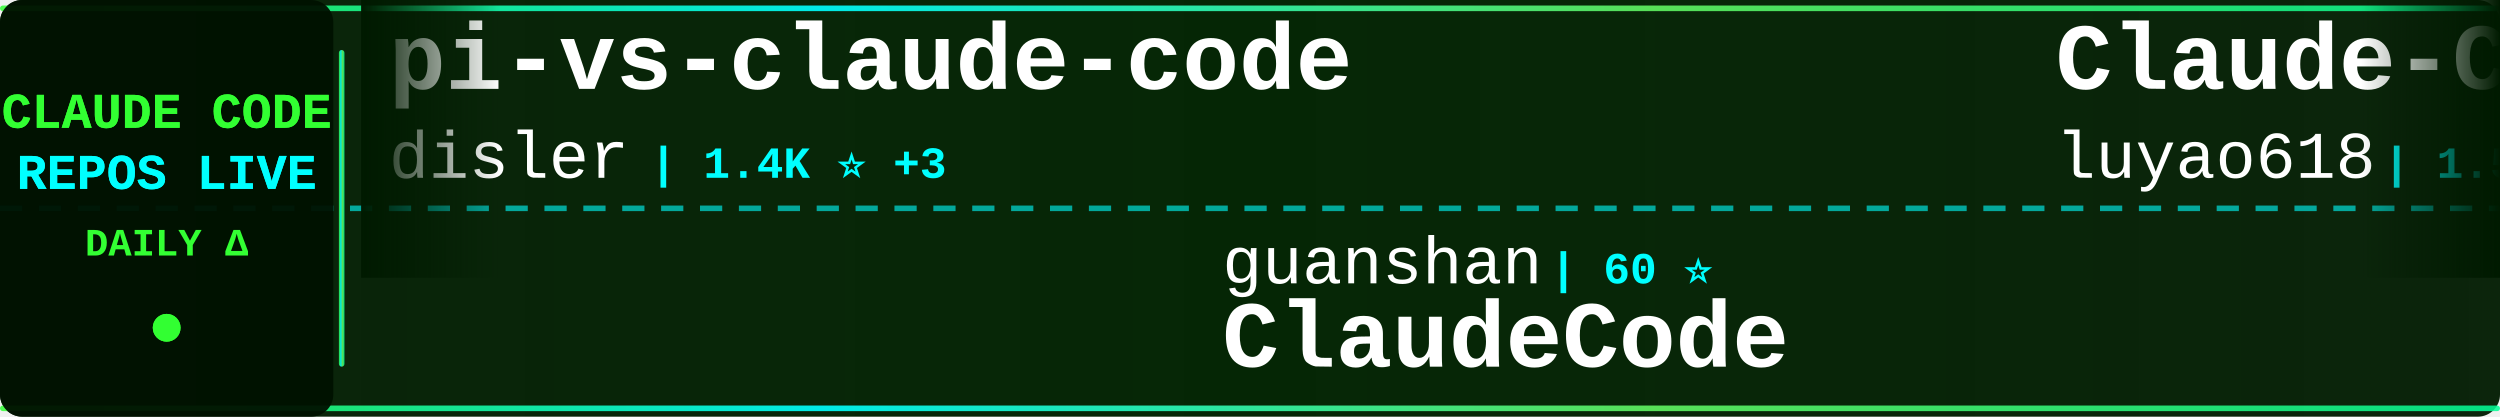
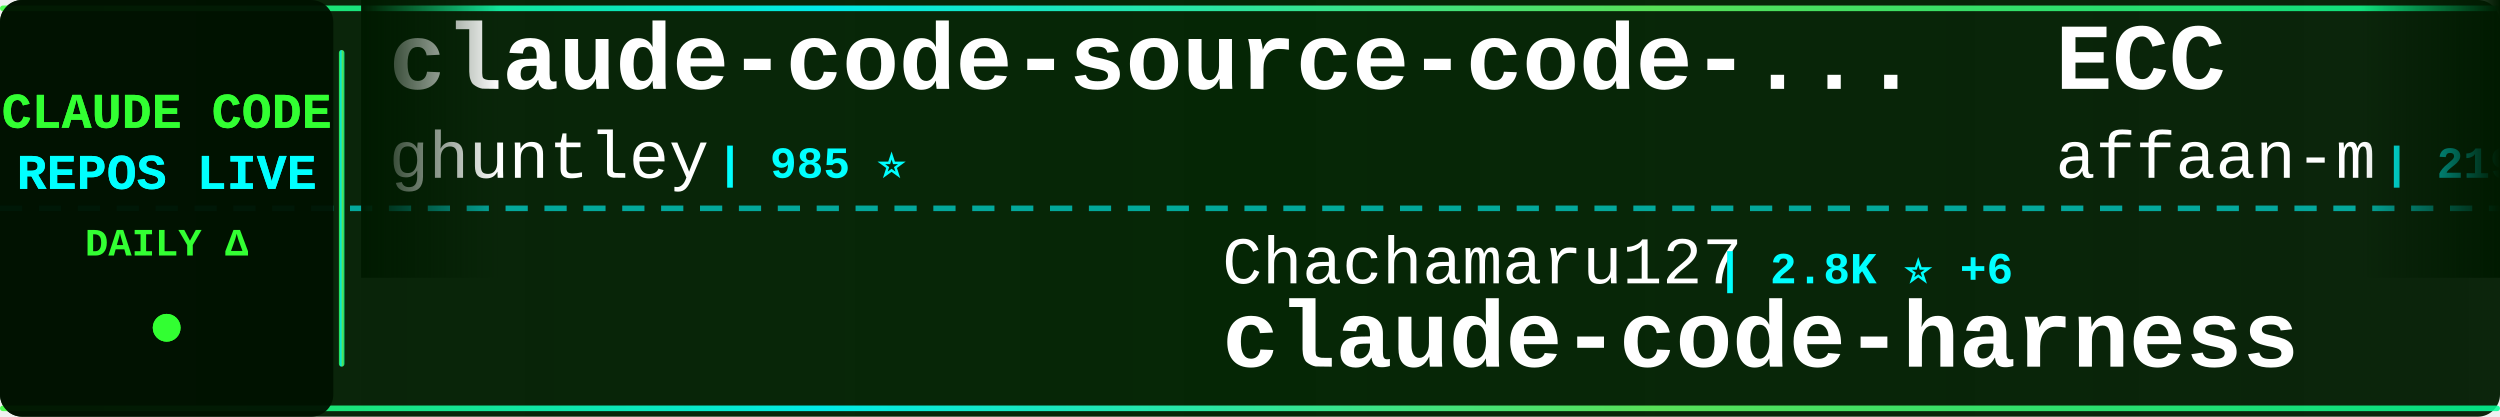
<svg xmlns="http://www.w3.org/2000/svg" width="900" height="150">
  <defs>
    <linearGradient id="tickerBg" x1="0%" y1="0%" x2="100%" y2="0%">
      <stop offset="0%" style="stop-color:#001a00;stop-opacity:0.95" />
      <stop offset="50%" style="stop-color:#002200;stop-opacity:0.98" />
      <stop offset="100%" style="stop-color:#001a00;stop-opacity:0.95" />
    </linearGradient>
    <linearGradient id="borderGrad" x1="0%" y1="0%" x2="100%" y2="0%">
      <stop offset="0%" style="stop-color:#33ff33;stop-opacity:0.85">
        <animate attributeName="stop-opacity" values="0.85;1;0.85" dur="2s" repeatCount="indefinite" />
      </stop>
      <stop offset="33%" style="stop-color:#00ffff;stop-opacity:0.9">
        <animate attributeName="stop-opacity" values="0.9;1;0.9" dur="2.2s" repeatCount="indefinite" />
      </stop>
      <stop offset="66%" style="stop-color:#66ff66;stop-opacity:0.85">
        <animate attributeName="stop-opacity" values="0.85;1;0.85" dur="1.8s" repeatCount="indefinite" />
      </stop>
      <stop offset="100%" style="stop-color:#00ff99;stop-opacity:0.85">
        <animate attributeName="stop-opacity" values="0.85;1;0.85" dur="2s" repeatCount="indefinite" />
      </stop>
    </linearGradient>
    <filter id="textGlow">
      <feGaussianBlur stdDeviation="0.1" result="coloredBlur" />
      <feMerge>
        <feMergeNode in="coloredBlur" />
        <feMergeNode in="SourceGraphic" />
      </feMerge>
    </filter>
    <filter id="metricGlow">
      <feGaussianBlur stdDeviation="0.2" result="coloredBlur" />
      <feMerge>
        <feMergeNode in="coloredBlur" />
        <feMergeNode in="SourceGraphic" />
      </feMerge>
    </filter>
    <linearGradient id="leftFade" x1="0%" y1="0%" x2="100%" y2="0%">
      <stop offset="0%" style="stop-color:#001a00;stop-opacity:1" />
      <stop offset="100%" style="stop-color:#001a00;stop-opacity:0" />
    </linearGradient>
    <linearGradient id="rightFade" x1="0%" y1="0%" x2="100%" y2="0%">
      <stop offset="0%" style="stop-color:#001a00;stop-opacity:0" />
      <stop offset="100%" style="stop-color:#001a00;stop-opacity:1" />
    </linearGradient>
  </defs>
  <rect width="900" height="150" fill="url(#tickerBg)" rx="8" />
  <rect x="0" y="2" width="900" height="2" fill="url(#borderGrad)" rx="1" />
  <rect x="0" y="146" width="900" height="2" fill="url(#borderGrad)" rx="1" />
  <line x1="0" y1="75" x2="900" y2="75" stroke="#00ffff" stroke-width="2" stroke-dasharray="8 6" opacity="0.6" />
  <rect x="0" y="0" width="120" height="150" fill="#001100" opacity="0.95" rx="8" />
  <text x="60" y="46" font-family="'Courier New', monospace" font-size="18" font-weight="bold" fill="#33ff33" text-anchor="middle" filter="url(#textGlow)">
    CLAUDE CODE
  </text>
  <text x="60" y="68" font-family="'Courier New', monospace" font-size="18" font-weight="bold" fill="#00ffff" text-anchor="middle" filter="url(#textGlow)">
    REPOS LIVE
  </text>
  <text x="60" y="92" font-family="'Courier New', monospace" font-size="14" font-weight="bold" fill="#33ff33" text-anchor="middle">
    DAILY Δ
  </text>
  <circle cx="60" cy="118" r="5" fill="#33ff33" filter="url(#metricGlow)">
    <animate attributeName="r" values="4;6;4" dur="1.5s" repeatCount="indefinite" />
    <animate attributeName="opacity" values="0.6;1;0.6" dur="1.5s" repeatCount="indefinite" />
  </circle>
  <rect x="122" y="18" width="2" height="114" fill="url(#borderGrad)" rx="1" />
  <clipPath id="tickerClip">
    <rect x="130" y="0" width="770" height="150" />
  </clipPath>
  <g clip-path="url(#tickerClip)">
    <g id="tickerItems">
      <animateTransform attributeName="transform" attributeType="XML" type="translate" from="0 0" to="-3000 0" dur="54s" repeatCount="indefinite" />
      <g transform="translate(0, 0)">
-         <text x="140" y="32" font-family="'Courier New', monospace" font-size="34" font-weight="bold" fill="#ffffff">pi-vs-claude-code</text>
-         <text x="140" y="64" font-family="'Courier New', monospace" font-size="24" font-weight="normal" fill="#ffffff" opacity="1.0">disler</text>
-         <text x="234" y="64" font-family="'Courier New', monospace" font-size="16" font-weight="bold" fill="#00ffff"> | 1.4K ⭐ +3</text>
+         <text x="140" y="32" font-family="'Courier New', monospace" font-size="34" font-weight="bold" fill="#ffffff">claude-code-source-code-...</text>
+         <text x="140" y="64" font-family="'Courier New', monospace" font-size="24" font-weight="normal" fill="#ffffff" opacity="1.0">ghuntley</text>
+         <text x="258" y="64" font-family="'Courier New', monospace" font-size="16" font-weight="bold" fill="#00ffff"> | 985 ⭐</text>
      </g>
      <g transform="translate(300, 0)">
-         <text x="140" y="102" font-family="'Courier New', monospace" font-size="24" font-weight="normal" fill="#ffffff" opacity="1.0">guanshan</text>
-         <text x="258" y="102" font-family="'Courier New', monospace" font-size="16" font-weight="bold" fill="#00ffff"> | 60 ⭐</text>
-         <text x="140" y="132" font-family="'Courier New', monospace" font-size="34" font-weight="bold" fill="#ffffff">ClaudeCode</text>
+         <text x="140" y="102" font-family="'Courier New', monospace" font-size="24" font-weight="normal" fill="#ffffff" opacity="1.0">Chachamaru127</text>
+         <text x="318" y="102" font-family="'Courier New', monospace" font-size="16" font-weight="bold" fill="#00ffff"> | 2.8K ⭐ +6</text>
+         <text x="140" y="132" font-family="'Courier New', monospace" font-size="34" font-weight="bold" fill="#ffffff">claude-code-harness</text>
      </g>
      <g transform="translate(600, 0)">
-         <text x="140" y="32" font-family="'Courier New', monospace" font-size="34" font-weight="bold" fill="#ffffff">Claude-Code-Source-Study</text>
-         <text x="140" y="64" font-family="'Courier New', monospace" font-size="24" font-weight="normal" fill="#ffffff" opacity="1.0">luyao618</text>
-         <text x="258" y="64" font-family="'Courier New', monospace" font-size="16" font-weight="bold" fill="#00ffff"> | 1.5K ⭐ +1</text>
+         <text x="140" y="32" font-family="'Courier New', monospace" font-size="34" font-weight="bold" fill="#ffffff">ECC</text>
+         <text x="140" y="64" font-family="'Courier New', monospace" font-size="24" font-weight="normal" fill="#ffffff" opacity="1.0">affaan-m</text>
+         <text x="258" y="64" font-family="'Courier New', monospace" font-size="16" font-weight="bold" fill="#00ffff"> | 219.1K ⭐ +539</text>
      </g>
      <g transform="translate(900, 0)">
-         <text x="140" y="102" font-family="'Courier New', monospace" font-size="24" font-weight="normal" fill="#ffffff" opacity="1.0">Maciek-roboblog</text>
-         <text x="342" y="102" font-family="'Courier New', monospace" font-size="16" font-weight="bold" fill="#00ffff"> | 8.2K ⭐ +8</text>
-         <text x="140" y="132" font-family="'Courier New', monospace" font-size="34" font-weight="bold" fill="#ffffff">Claude-Code-Usage-Monito...</text>
+         <text x="140" y="102" font-family="'Courier New', monospace" font-size="24" font-weight="normal" fill="#ffffff" opacity="1.0">777genius</text>
+         <text x="270" y="102" font-family="'Courier New', monospace" font-size="16" font-weight="bold" fill="#00ffff"> | 914 ⭐</text>
+         <text x="140" y="132" font-family="'Courier New', monospace" font-size="34" font-weight="bold" fill="#ffffff">claude-code-source-code</text>
      </g>
      <g transform="translate(1200, 0)">
-         <text x="140" y="32" font-family="'Courier New', monospace" font-size="34" font-weight="bold" fill="#ffffff">claude-code-pm-course</text>
-         <text x="140" y="64" font-family="'Courier New', monospace" font-size="24" font-weight="normal" fill="#ffffff" opacity="1.0">carlvellotti</text>
-         <text x="306" y="64" font-family="'Courier New', monospace" font-size="16" font-weight="bold" fill="#00ffff"> | 2.1K ⭐ +1</text>
+         <text x="140" y="32" font-family="'Courier New', monospace" font-size="34" font-weight="bold" fill="#ffffff">claude-code-source</text>
+         <text x="140" y="64" font-family="'Courier New', monospace" font-size="24" font-weight="normal" fill="#ffffff" opacity="1.0">JrCx7scC</text>
+         <text x="258" y="64" font-family="'Courier New', monospace" font-size="16" font-weight="bold" fill="#00ffff"> | 370 ⭐</text>
      </g>
      <g transform="translate(1500, 0)">
-         <text x="140" y="102" font-family="'Courier New', monospace" font-size="24" font-weight="normal" fill="#ffffff" opacity="1.0">lorryjovens-hub</text>
-         <text x="342" y="102" font-family="'Courier New', monospace" font-size="16" font-weight="bold" fill="#00ffff"> | 1.6K ⭐ +2</text>
-         <text x="140" y="132" font-family="'Courier New', monospace" font-size="34" font-weight="bold" fill="#ffffff">claude-code-rust</text>
+         <text x="140" y="102" font-family="'Courier New', monospace" font-size="24" font-weight="normal" fill="#ffffff" opacity="1.0">wanshuiyin</text>
+         <text x="282" y="102" font-family="'Courier New', monospace" font-size="16" font-weight="bold" fill="#00ffff"> | 12.4K ⭐ +39</text>
+         <text x="140" y="132" font-family="'Courier New', monospace" font-size="34" font-weight="bold" fill="#ffffff">Auto-claude-code-researc...</text>
      </g>
      <g transform="translate(1800, 0)">
-         <text x="140" y="32" font-family="'Courier New', monospace" font-size="34" font-weight="bold" fill="#ffffff">Claude-Code</text>
-         <text x="140" y="64" font-family="'Courier New', monospace" font-size="24" font-weight="normal" fill="#ffffff" opacity="1.0">pengchengneo</text>
-         <text x="306" y="64" font-family="'Courier New', monospace" font-size="16" font-weight="bold" fill="#00ffff"> | 1.6K ⭐ +3</text>
+         <text x="140" y="32" font-family="'Courier New', monospace" font-size="34" font-weight="bold" fill="#ffffff">claude-code-plugins-plus...</text>
+         <text x="140" y="64" font-family="'Courier New', monospace" font-size="24" font-weight="normal" fill="#ffffff" opacity="1.0">jeremylongshore</text>
+         <text x="342" y="64" font-family="'Courier New', monospace" font-size="16" font-weight="bold" fill="#00ffff"> | 2.4K ⭐ +5</text>
      </g>
      <g transform="translate(2100, 0)">
+         <text x="140" y="102" font-family="'Courier New', monospace" font-size="24" font-weight="normal" fill="#ffffff" opacity="1.0">darcyegb</text>
+         <text x="258" y="102" font-family="'Courier New', monospace" font-size="16" font-weight="bold" fill="#00ffff"> | 731 ⭐</text>
+         <text x="140" y="132" font-family="'Courier New', monospace" font-size="34" font-weight="bold" fill="#ffffff">ClaudeCodeAgents</text>
+       </g>
+       <g transform="translate(2400, 0)">
+         <text x="140" y="32" font-family="'Courier New', monospace" font-size="34" font-weight="bold" fill="#ffffff">skills</text>
+         <text x="140" y="64" font-family="'Courier New', monospace" font-size="24" font-weight="normal" fill="#ffffff" opacity="1.0">anthropics</text>
+         <text x="282" y="64" font-family="'Courier New', monospace" font-size="16" font-weight="bold" fill="#00ffff"> | 153.4K ⭐ +348</text>
+       </g>
+       <g transform="translate(2700, 0)">
        <text x="140" y="102" font-family="'Courier New', monospace" font-size="24" font-weight="normal" fill="#ffffff" opacity="1.0">disler</text>
-         <text x="234" y="102" font-family="'Courier New', monospace" font-size="16" font-weight="bold" fill="#00ffff"> | 3.8K ⭐ +3</text>
+         <text x="234" y="102" font-family="'Courier New', monospace" font-size="16" font-weight="bold" fill="#00ffff"> | 3.8K ⭐ +2</text>
        <text x="140" y="132" font-family="'Courier New', monospace" font-size="34" font-weight="bold" fill="#ffffff">claude-code-hooks-master...</text>
      </g>
-       <g transform="translate(2400, 0)">
-         <text x="140" y="32" font-family="'Courier New', monospace" font-size="34" font-weight="bold" fill="#ffffff">awesome-claude-code-tool...</text>
-         <text x="140" y="64" font-family="'Courier New', monospace" font-size="24" font-weight="normal" fill="#ffffff" opacity="1.0">rohitg00</text>
-         <text x="258" y="64" font-family="'Courier New', monospace" font-size="16" font-weight="bold" fill="#00ffff"> | 2.1K ⭐ +7</text>
-       </g>
-       <g transform="translate(2700, 0)">
-         <text x="140" y="102" font-family="'Courier New', monospace" font-size="24" font-weight="normal" fill="#ffffff" opacity="1.0">KPR111</text>
-         <text x="234" y="102" font-family="'Courier New', monospace" font-size="16" font-weight="bold" fill="#00ffff"> | 18 ⭐</text>
-         <text x="140" y="132" font-family="'Courier New', monospace" font-size="34" font-weight="bold" fill="#ffffff">Claude-Code</text>
-       </g>
      <g transform="translate(3000, 0)">
-         <text x="140" y="32" font-family="'Courier New', monospace" font-size="34" font-weight="bold" fill="#ffffff">pi-vs-claude-code</text>
-         <text x="140" y="64" font-family="'Courier New', monospace" font-size="24" font-weight="normal" fill="#ffffff" opacity="1.0">disler</text>
-         <text x="234" y="64" font-family="'Courier New', monospace" font-size="16" font-weight="bold" fill="#00ffff"> | 1.4K ⭐ +3</text>
+         <text x="140" y="32" font-family="'Courier New', monospace" font-size="34" font-weight="bold" fill="#ffffff">claude-code-source-code-...</text>
+         <text x="140" y="64" font-family="'Courier New', monospace" font-size="24" font-weight="normal" fill="#ffffff" opacity="1.0">ghuntley</text>
+         <text x="258" y="64" font-family="'Courier New', monospace" font-size="16" font-weight="bold" fill="#00ffff"> | 985 ⭐</text>
      </g>
      <g transform="translate(3300, 0)">
-         <text x="140" y="102" font-family="'Courier New', monospace" font-size="24" font-weight="normal" fill="#ffffff" opacity="1.0">guanshan</text>
-         <text x="258" y="102" font-family="'Courier New', monospace" font-size="16" font-weight="bold" fill="#00ffff"> | 60 ⭐</text>
-         <text x="140" y="132" font-family="'Courier New', monospace" font-size="34" font-weight="bold" fill="#ffffff">ClaudeCode</text>
+         <text x="140" y="102" font-family="'Courier New', monospace" font-size="24" font-weight="normal" fill="#ffffff" opacity="1.0">Chachamaru127</text>
+         <text x="318" y="102" font-family="'Courier New', monospace" font-size="16" font-weight="bold" fill="#00ffff"> | 2.8K ⭐ +6</text>
+         <text x="140" y="132" font-family="'Courier New', monospace" font-size="34" font-weight="bold" fill="#ffffff">claude-code-harness</text>
      </g>
      <g transform="translate(3600, 0)">
-         <text x="140" y="32" font-family="'Courier New', monospace" font-size="34" font-weight="bold" fill="#ffffff">Claude-Code-Source-Study</text>
-         <text x="140" y="64" font-family="'Courier New', monospace" font-size="24" font-weight="normal" fill="#ffffff" opacity="1.0">luyao618</text>
-         <text x="258" y="64" font-family="'Courier New', monospace" font-size="16" font-weight="bold" fill="#00ffff"> | 1.5K ⭐ +1</text>
+         <text x="140" y="32" font-family="'Courier New', monospace" font-size="34" font-weight="bold" fill="#ffffff">ECC</text>
+         <text x="140" y="64" font-family="'Courier New', monospace" font-size="24" font-weight="normal" fill="#ffffff" opacity="1.0">affaan-m</text>
+         <text x="258" y="64" font-family="'Courier New', monospace" font-size="16" font-weight="bold" fill="#00ffff"> | 219.1K ⭐ +539</text>
      </g>
      <g transform="translate(3900, 0)">
-         <text x="140" y="102" font-family="'Courier New', monospace" font-size="24" font-weight="normal" fill="#ffffff" opacity="1.0">Maciek-roboblog</text>
-         <text x="342" y="102" font-family="'Courier New', monospace" font-size="16" font-weight="bold" fill="#00ffff"> | 8.2K ⭐ +8</text>
-         <text x="140" y="132" font-family="'Courier New', monospace" font-size="34" font-weight="bold" fill="#ffffff">Claude-Code-Usage-Monito...</text>
+         <text x="140" y="102" font-family="'Courier New', monospace" font-size="24" font-weight="normal" fill="#ffffff" opacity="1.0">777genius</text>
+         <text x="270" y="102" font-family="'Courier New', monospace" font-size="16" font-weight="bold" fill="#00ffff"> | 914 ⭐</text>
+         <text x="140" y="132" font-family="'Courier New', monospace" font-size="34" font-weight="bold" fill="#ffffff">claude-code-source-code</text>
      </g>
    </g>
  </g>
  <rect x="130" y="0" width="50" height="100" fill="url(#leftFade)" />
  <rect x="850" y="0" width="50" height="100" fill="url(#rightFade)" />
</svg>
